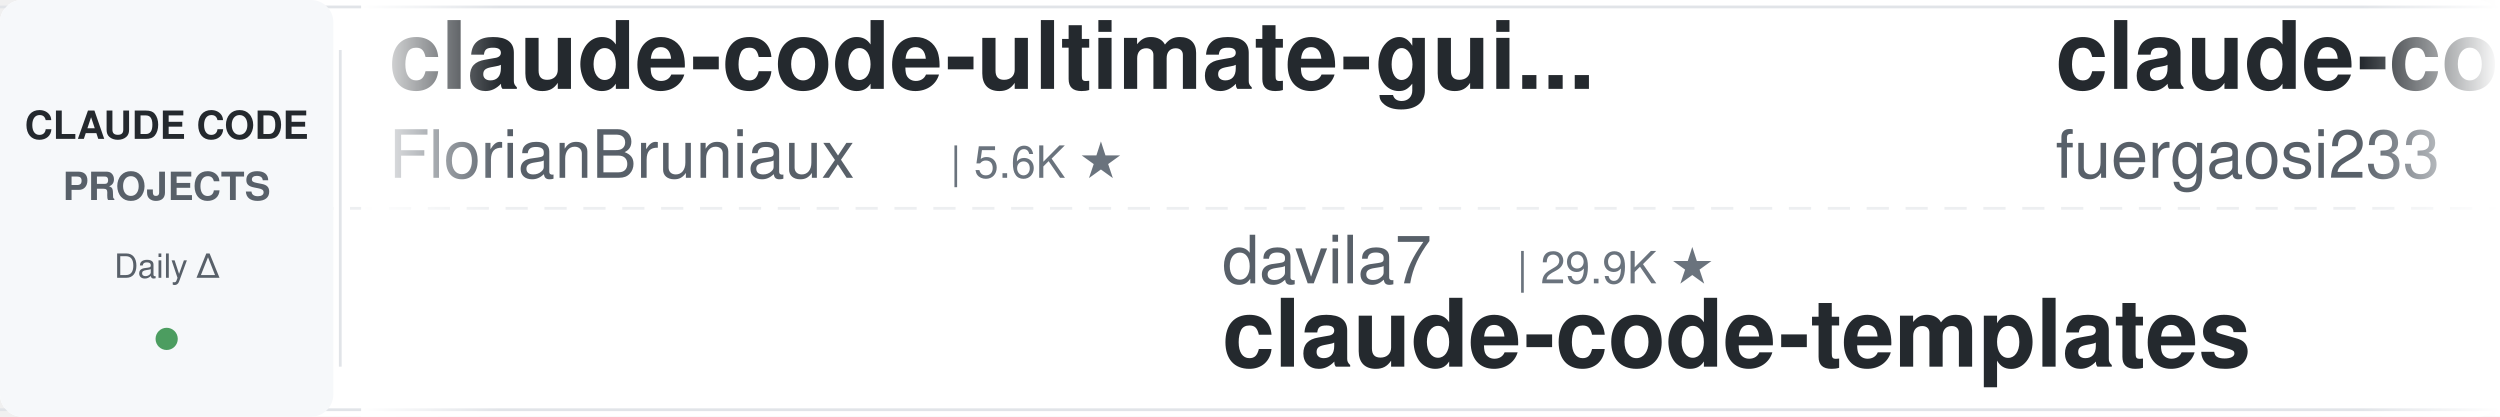
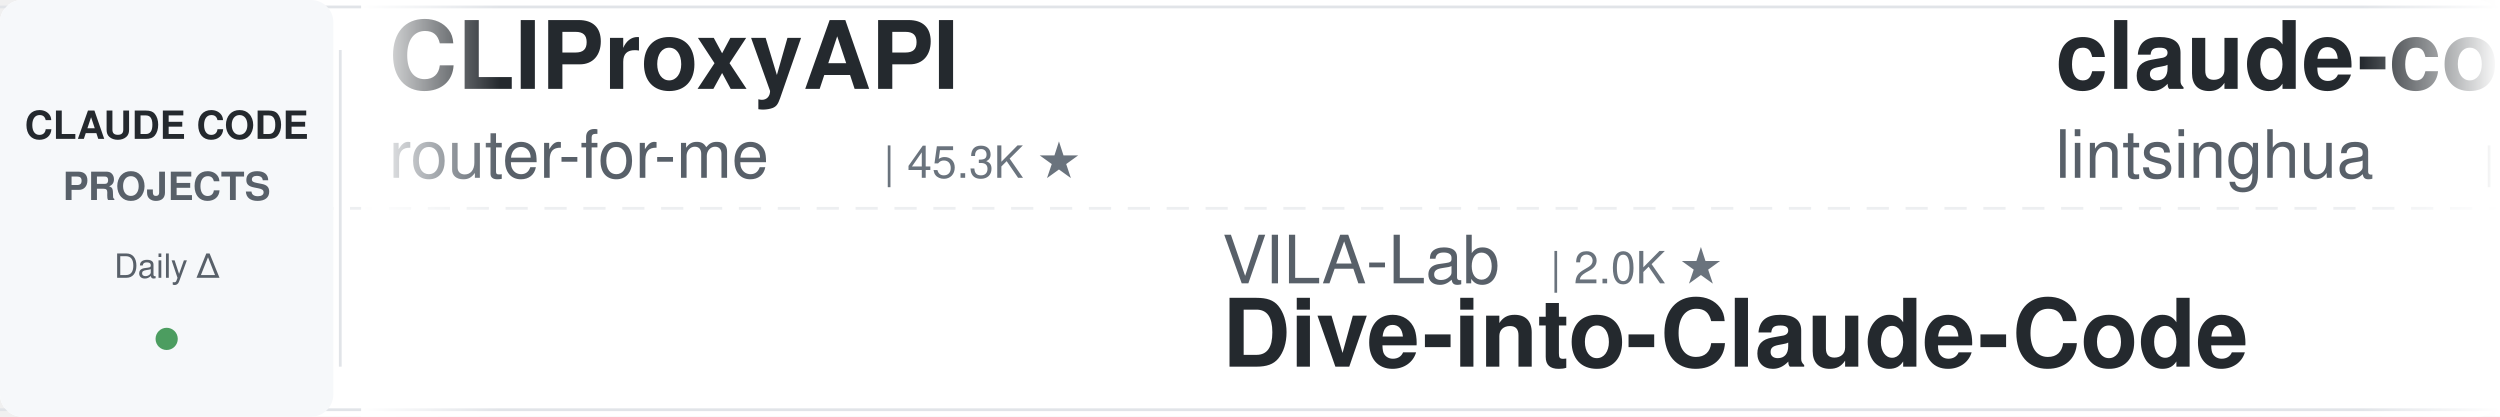
<svg xmlns="http://www.w3.org/2000/svg" width="900" height="150">
  <defs>
    <linearGradient id="leftFade" x1="0%" y1="0%" x2="100%" y2="0%">
      <stop offset="0%" style="stop-color:#ffffff;stop-opacity:1" />
      <stop offset="100%" style="stop-color:#ffffff;stop-opacity:0" />
    </linearGradient>
    <linearGradient id="rightFade" x1="0%" y1="0%" x2="100%" y2="0%">
      <stop offset="0%" style="stop-color:#ffffff;stop-opacity:0" />
      <stop offset="100%" style="stop-color:#ffffff;stop-opacity:1" />
    </linearGradient>
  </defs>
  <rect width="900" height="150" fill="#ffffff" rx="8" />
  <rect x="0" y="2" width="900" height="1" fill="#e1e4e8" />
  <rect x="0" y="147" width="900" height="1" fill="#e1e4e8" />
  <line x1="0" y1="75" x2="900" y2="75" stroke="#e1e4e8" stroke-width="1" stroke-dasharray="8 6" opacity="0.6" />
  <rect x="0" y="0" width="120" height="150" fill="#f6f8fa" rx="8" />
  <text x="60" y="50" font-family="-apple-system, BlinkMacSystemFont, 'Segoe UI', Helvetica, Arial, sans-serif" font-size="14" font-weight="600" fill="#24292e" text-anchor="middle">CLAUDE CODE</text>
  <text x="60" y="72" font-family="-apple-system, BlinkMacSystemFont, 'Segoe UI', Helvetica, Arial, sans-serif" font-size="14" font-weight="600" fill="#586069" text-anchor="middle">PROJECTS</text>
  <text x="60" y="100" font-family="-apple-system, BlinkMacSystemFont, 'Segoe UI', Helvetica, Arial, sans-serif" font-size="12" font-weight="500" fill="#586069" text-anchor="middle">Daily Δ</text>
  <circle cx="60" cy="122" r="4" fill="#22863a" opacity="0.8" />
  <rect x="122" y="18" width="1" height="114" fill="#e1e4e8" />
  <clipPath id="tickerClip">
    <rect x="130" y="0" width="770" height="150" />
  </clipPath>
  <g clip-path="url(#tickerClip)">
    <g id="tickerItems">
      <animateTransform attributeName="transform" attributeType="XML" type="translate" from="0 0" to="-3000 0" dur="54s" repeatCount="indefinite" />
      <g transform="translate(0, 0)">
-         <text x="140" y="32" font-family="-apple-system, BlinkMacSystemFont, 'Segoe UI', Helvetica, Arial, sans-serif" font-size="34" font-weight="600" fill="#24292e">claude-code-ultimate-gui...</text>
-         <text x="140" y="64" font-family="-apple-system, BlinkMacSystemFont, 'Segoe UI', Helvetica, Arial, sans-serif" font-size="24" font-weight="400" fill="#586069">FlorianBruniaux</text>
-         <text x="342" y="64" font-family="-apple-system, BlinkMacSystemFont, 'Segoe UI', Helvetica, Arial, sans-serif" font-size="16" font-weight="500" fill="#6a737d">| 5.6K ★</text>
+         <text x="140" y="32" font-family="-apple-system, BlinkMacSystemFont, 'Segoe UI', Helvetica, Arial, sans-serif" font-size="34" font-weight="600" fill="#24292e">CLIProxyAPI</text>
+         <text x="140" y="64" font-family="-apple-system, BlinkMacSystemFont, 'Segoe UI', Helvetica, Arial, sans-serif" font-size="24" font-weight="400" fill="#586069">router-for-me</text>
+         <text x="318" y="64" font-family="-apple-system, BlinkMacSystemFont, 'Segoe UI', Helvetica, Arial, sans-serif" font-size="16" font-weight="500" fill="#6a737d">| 45.3K ★</text>
      </g>
      <g transform="translate(300, 0)">
-         <text x="140" y="102" font-family="-apple-system, BlinkMacSystemFont, 'Segoe UI', Helvetica, Arial, sans-serif" font-size="24" font-weight="400" fill="#586069">davila7</text>
-         <text x="246" y="102" font-family="-apple-system, BlinkMacSystemFont, 'Segoe UI', Helvetica, Arial, sans-serif" font-size="16" font-weight="500" fill="#6a737d">| 29.9K ★</text>
-         <text x="140" y="132" font-family="-apple-system, BlinkMacSystemFont, 'Segoe UI', Helvetica, Arial, sans-serif" font-size="34" font-weight="600" fill="#24292e">claude-code-templates</text>
+         <text x="140" y="102" font-family="-apple-system, BlinkMacSystemFont, 'Segoe UI', Helvetica, Arial, sans-serif" font-size="24" font-weight="400" fill="#586069">VILA-Lab</text>
+         <text x="258" y="102" font-family="-apple-system, BlinkMacSystemFont, 'Segoe UI', Helvetica, Arial, sans-serif" font-size="16" font-weight="500" fill="#6a737d">| 2.0K ★</text>
+         <text x="140" y="132" font-family="-apple-system, BlinkMacSystemFont, 'Segoe UI', Helvetica, Arial, sans-serif" font-size="34" font-weight="600" fill="#24292e">Dive-into-Claude-Code</text>
      </g>
      <g transform="translate(600, 0)">
-         <text x="140" y="32" font-family="-apple-system, BlinkMacSystemFont, 'Segoe UI', Helvetica, Arial, sans-serif" font-size="34" font-weight="600" fill="#24292e">claude-code-proxy</text>
-         <text x="140" y="64" font-family="-apple-system, BlinkMacSystemFont, 'Segoe UI', Helvetica, Arial, sans-serif" font-size="24" font-weight="400" fill="#586069">fuergaosi233</text>
-         <text x="306" y="64" font-family="-apple-system, BlinkMacSystemFont, 'Segoe UI', Helvetica, Arial, sans-serif" font-size="16" font-weight="500" fill="#6a737d">| 2.8K ★</text>
+         <text x="140" y="32" font-family="-apple-system, BlinkMacSystemFont, 'Segoe UI', Helvetica, Arial, sans-serif" font-size="34" font-weight="600" fill="#24292e">claude-code-book</text>
+         <text x="140" y="64" font-family="-apple-system, BlinkMacSystemFont, 'Segoe UI', Helvetica, Arial, sans-serif" font-size="24" font-weight="400" fill="#586069">lintsinghua</text>
+         <text x="294" y="64" font-family="-apple-system, BlinkMacSystemFont, 'Segoe UI', Helvetica, Arial, sans-serif" font-size="16" font-weight="500" fill="#6a737d">| 4.0K ★</text>
      </g>
      <g transform="translate(900, 0)">
+         <text x="140" y="102" font-family="-apple-system, BlinkMacSystemFont, 'Segoe UI', Helvetica, Arial, sans-serif" font-size="24" font-weight="400" fill="#586069">jeremylongshore</text>
+         <text x="342" y="102" font-family="-apple-system, BlinkMacSystemFont, 'Segoe UI', Helvetica, Arial, sans-serif" font-size="16" font-weight="500" fill="#6a737d">| 2.6K ★</text>
+         <text x="140" y="132" font-family="-apple-system, BlinkMacSystemFont, 'Segoe UI', Helvetica, Arial, sans-serif" font-size="34" font-weight="600" fill="#24292e">claude-code-plugins-plus...</text>
+       </g>
+       <g transform="translate(1200, 0)">
+         <text x="140" y="32" font-family="-apple-system, BlinkMacSystemFont, 'Segoe UI', Helvetica, Arial, sans-serif" font-size="34" font-weight="600" fill="#24292e">ClaudeCodeAgents</text>
+         <text x="140" y="64" font-family="-apple-system, BlinkMacSystemFont, 'Segoe UI', Helvetica, Arial, sans-serif" font-size="24" font-weight="400" fill="#586069">darcyegb</text>
+         <text x="258" y="64" font-family="-apple-system, BlinkMacSystemFont, 'Segoe UI', Helvetica, Arial, sans-serif" font-size="16" font-weight="500" fill="#6a737d">| 750 ★</text>
+       </g>
+       <g transform="translate(1500, 0)">
+         <text x="140" y="102" font-family="-apple-system, BlinkMacSystemFont, 'Segoe UI', Helvetica, Arial, sans-serif" font-size="24" font-weight="400" fill="#586069">xu-xiang</text>
+         <text x="258" y="102" font-family="-apple-system, BlinkMacSystemFont, 'Segoe UI', Helvetica, Arial, sans-serif" font-size="16" font-weight="500" fill="#6a737d">| 1.8K ★</text>
+         <text x="140" y="132" font-family="-apple-system, BlinkMacSystemFont, 'Segoe UI', Helvetica, Arial, sans-serif" font-size="34" font-weight="600" fill="#24292e">everything-claude-code-z...</text>
+       </g>
+       <g transform="translate(1800, 0)">
+         <text x="140" y="32" font-family="-apple-system, BlinkMacSystemFont, 'Segoe UI', Helvetica, Arial, sans-serif" font-size="34" font-weight="600" fill="#24292e">claude-code-tudou</text>
+         <text x="140" y="64" font-family="-apple-system, BlinkMacSystemFont, 'Segoe UI', Helvetica, Arial, sans-serif" font-size="24" font-weight="400" fill="#586069">AICoderTudou</text>
+         <text x="306" y="64" font-family="-apple-system, BlinkMacSystemFont, 'Segoe UI', Helvetica, Arial, sans-serif" font-size="16" font-weight="500" fill="#6a737d">| 497 ★</text>
+       </g>
+       <g transform="translate(2100, 0)">
+         <text x="140" y="102" font-family="-apple-system, BlinkMacSystemFont, 'Segoe UI', Helvetica, Arial, sans-serif" font-size="24" font-weight="400" fill="#586069">JrCx7scC</text>
+         <text x="258" y="102" font-family="-apple-system, BlinkMacSystemFont, 'Segoe UI', Helvetica, Arial, sans-serif" font-size="16" font-weight="500" fill="#6a737d">| 371 ★</text>
+         <text x="140" y="132" font-family="-apple-system, BlinkMacSystemFont, 'Segoe UI', Helvetica, Arial, sans-serif" font-size="34" font-weight="600" fill="#24292e">claude-code-source</text>
+       </g>
+       <g transform="translate(2400, 0)">
+         <text x="140" y="32" font-family="-apple-system, BlinkMacSystemFont, 'Segoe UI', Helvetica, Arial, sans-serif" font-size="34" font-weight="600" fill="#24292e">Open-ClaudeCode</text>
+         <text x="140" y="64" font-family="-apple-system, BlinkMacSystemFont, 'Segoe UI', Helvetica, Arial, sans-serif" font-size="24" font-weight="400" fill="#586069">LING71671</text>
+         <text x="270" y="64" font-family="-apple-system, BlinkMacSystemFont, 'Segoe UI', Helvetica, Arial, sans-serif" font-size="16" font-weight="500" fill="#6a737d">| 929 ★</text>
+       </g>
+       <g transform="translate(2700, 0)">
        <text x="140" y="102" font-family="-apple-system, BlinkMacSystemFont, 'Segoe UI', Helvetica, Arial, sans-serif" font-size="24" font-weight="400" fill="#586069">disler</text>
        <text x="234" y="102" font-family="-apple-system, BlinkMacSystemFont, 'Segoe UI', Helvetica, Arial, sans-serif" font-size="16" font-weight="500" fill="#6a737d">| 1.5K ★</text>
        <text x="140" y="132" font-family="-apple-system, BlinkMacSystemFont, 'Segoe UI', Helvetica, Arial, sans-serif" font-size="34" font-weight="600" fill="#24292e">pi-vs-claude-code</text>
      </g>
-       <g transform="translate(1200, 0)">
-         <text x="140" y="32" font-family="-apple-system, BlinkMacSystemFont, 'Segoe UI', Helvetica, Arial, sans-serif" font-size="34" font-weight="600" fill="#24292e">claude-code-prompts</text>
-         <text x="140" y="64" font-family="-apple-system, BlinkMacSystemFont, 'Segoe UI', Helvetica, Arial, sans-serif" font-size="24" font-weight="400" fill="#586069">repowise-dev</text>
-         <text x="306" y="64" font-family="-apple-system, BlinkMacSystemFont, 'Segoe UI', Helvetica, Arial, sans-serif" font-size="16" font-weight="500" fill="#6a737d">| 1.2K ★</text>
-       </g>
-       <g transform="translate(1500, 0)">
-         <text x="140" y="102" font-family="-apple-system, BlinkMacSystemFont, 'Segoe UI', Helvetica, Arial, sans-serif" font-size="24" font-weight="400" fill="#586069">Donchitos</text>
-         <text x="270" y="102" font-family="-apple-system, BlinkMacSystemFont, 'Segoe UI', Helvetica, Arial, sans-serif" font-size="16" font-weight="500" fill="#6a737d">| 23.4K ★</text>
-         <text x="140" y="132" font-family="-apple-system, BlinkMacSystemFont, 'Segoe UI', Helvetica, Arial, sans-serif" font-size="34" font-weight="600" fill="#24292e">Claude-Code-Game-Studios</text>
-       </g>
-       <g transform="translate(1800, 0)">
-         <text x="140" y="32" font-family="-apple-system, BlinkMacSystemFont, 'Segoe UI', Helvetica, Arial, sans-serif" font-size="34" font-weight="600" fill="#24292e">claude-code-my-workflow</text>
-         <text x="140" y="64" font-family="-apple-system, BlinkMacSystemFont, 'Segoe UI', Helvetica, Arial, sans-serif" font-size="24" font-weight="400" fill="#586069">pedrohcgs</text>
-         <text x="270" y="64" font-family="-apple-system, BlinkMacSystemFont, 'Segoe UI', Helvetica, Arial, sans-serif" font-size="16" font-weight="500" fill="#6a737d">| 1.4K ★</text>
-       </g>
-       <g transform="translate(2100, 0)">
-         <text x="140" y="102" font-family="-apple-system, BlinkMacSystemFont, 'Segoe UI', Helvetica, Arial, sans-serif" font-size="24" font-weight="400" fill="#586069">LING71671</text>
-         <text x="270" y="102" font-family="-apple-system, BlinkMacSystemFont, 'Segoe UI', Helvetica, Arial, sans-serif" font-size="16" font-weight="500" fill="#6a737d">| 928 ★</text>
-         <text x="140" y="132" font-family="-apple-system, BlinkMacSystemFont, 'Segoe UI', Helvetica, Arial, sans-serif" font-size="34" font-weight="600" fill="#24292e">Open-ClaudeCode</text>
-       </g>
-       <g transform="translate(2400, 0)">
-         <text x="140" y="32" font-family="-apple-system, BlinkMacSystemFont, 'Segoe UI', Helvetica, Arial, sans-serif" font-size="34" font-weight="600" fill="#24292e">claude-code-rust</text>
-         <text x="140" y="64" font-family="-apple-system, BlinkMacSystemFont, 'Segoe UI', Helvetica, Arial, sans-serif" font-size="24" font-weight="400" fill="#586069">lorryjovens-hub</text>
-         <text x="342" y="64" font-family="-apple-system, BlinkMacSystemFont, 'Segoe UI', Helvetica, Arial, sans-serif" font-size="16" font-weight="500" fill="#6a737d">| 1.7K ★</text>
-       </g>
-       <g transform="translate(2700, 0)">
-         <text x="140" y="102" font-family="-apple-system, BlinkMacSystemFont, 'Segoe UI', Helvetica, Arial, sans-serif" font-size="24" font-weight="400" fill="#586069">shanraisshan</text>
-         <text x="306" y="102" font-family="-apple-system, BlinkMacSystemFont, 'Segoe UI', Helvetica, Arial, sans-serif" font-size="16" font-weight="500" fill="#6a737d">| 63.6K ★</text>
-         <text x="140" y="132" font-family="-apple-system, BlinkMacSystemFont, 'Segoe UI', Helvetica, Arial, sans-serif" font-size="34" font-weight="600" fill="#24292e">claude-code-best-practic...</text>
-       </g>
      <g transform="translate(3000, 0)">
-         <text x="140" y="32" font-family="-apple-system, BlinkMacSystemFont, 'Segoe UI', Helvetica, Arial, sans-serif" font-size="34" font-weight="600" fill="#24292e">claude-code-ultimate-gui...</text>
-         <text x="140" y="64" font-family="-apple-system, BlinkMacSystemFont, 'Segoe UI', Helvetica, Arial, sans-serif" font-size="24" font-weight="400" fill="#586069">FlorianBruniaux</text>
-         <text x="342" y="64" font-family="-apple-system, BlinkMacSystemFont, 'Segoe UI', Helvetica, Arial, sans-serif" font-size="16" font-weight="500" fill="#6a737d">| 5.6K ★</text>
+         <text x="140" y="32" font-family="-apple-system, BlinkMacSystemFont, 'Segoe UI', Helvetica, Arial, sans-serif" font-size="34" font-weight="600" fill="#24292e">CLIProxyAPI</text>
+         <text x="140" y="64" font-family="-apple-system, BlinkMacSystemFont, 'Segoe UI', Helvetica, Arial, sans-serif" font-size="24" font-weight="400" fill="#586069">router-for-me</text>
+         <text x="318" y="64" font-family="-apple-system, BlinkMacSystemFont, 'Segoe UI', Helvetica, Arial, sans-serif" font-size="16" font-weight="500" fill="#6a737d">| 45.3K ★</text>
      </g>
      <g transform="translate(3300, 0)">
-         <text x="140" y="102" font-family="-apple-system, BlinkMacSystemFont, 'Segoe UI', Helvetica, Arial, sans-serif" font-size="24" font-weight="400" fill="#586069">davila7</text>
-         <text x="246" y="102" font-family="-apple-system, BlinkMacSystemFont, 'Segoe UI', Helvetica, Arial, sans-serif" font-size="16" font-weight="500" fill="#6a737d">| 29.9K ★</text>
-         <text x="140" y="132" font-family="-apple-system, BlinkMacSystemFont, 'Segoe UI', Helvetica, Arial, sans-serif" font-size="34" font-weight="600" fill="#24292e">claude-code-templates</text>
+         <text x="140" y="102" font-family="-apple-system, BlinkMacSystemFont, 'Segoe UI', Helvetica, Arial, sans-serif" font-size="24" font-weight="400" fill="#586069">VILA-Lab</text>
+         <text x="258" y="102" font-family="-apple-system, BlinkMacSystemFont, 'Segoe UI', Helvetica, Arial, sans-serif" font-size="16" font-weight="500" fill="#6a737d">| 2.0K ★</text>
+         <text x="140" y="132" font-family="-apple-system, BlinkMacSystemFont, 'Segoe UI', Helvetica, Arial, sans-serif" font-size="34" font-weight="600" fill="#24292e">Dive-into-Claude-Code</text>
      </g>
      <g transform="translate(3600, 0)">
-         <text x="140" y="32" font-family="-apple-system, BlinkMacSystemFont, 'Segoe UI', Helvetica, Arial, sans-serif" font-size="34" font-weight="600" fill="#24292e">claude-code-proxy</text>
-         <text x="140" y="64" font-family="-apple-system, BlinkMacSystemFont, 'Segoe UI', Helvetica, Arial, sans-serif" font-size="24" font-weight="400" fill="#586069">fuergaosi233</text>
-         <text x="306" y="64" font-family="-apple-system, BlinkMacSystemFont, 'Segoe UI', Helvetica, Arial, sans-serif" font-size="16" font-weight="500" fill="#6a737d">| 2.8K ★</text>
+         <text x="140" y="32" font-family="-apple-system, BlinkMacSystemFont, 'Segoe UI', Helvetica, Arial, sans-serif" font-size="34" font-weight="600" fill="#24292e">claude-code-book</text>
+         <text x="140" y="64" font-family="-apple-system, BlinkMacSystemFont, 'Segoe UI', Helvetica, Arial, sans-serif" font-size="24" font-weight="400" fill="#586069">lintsinghua</text>
+         <text x="294" y="64" font-family="-apple-system, BlinkMacSystemFont, 'Segoe UI', Helvetica, Arial, sans-serif" font-size="16" font-weight="500" fill="#6a737d">| 4.0K ★</text>
      </g>
      <g transform="translate(3900, 0)">
-         <text x="140" y="102" font-family="-apple-system, BlinkMacSystemFont, 'Segoe UI', Helvetica, Arial, sans-serif" font-size="24" font-weight="400" fill="#586069">disler</text>
-         <text x="234" y="102" font-family="-apple-system, BlinkMacSystemFont, 'Segoe UI', Helvetica, Arial, sans-serif" font-size="16" font-weight="500" fill="#6a737d">| 1.5K ★</text>
-         <text x="140" y="132" font-family="-apple-system, BlinkMacSystemFont, 'Segoe UI', Helvetica, Arial, sans-serif" font-size="34" font-weight="600" fill="#24292e">pi-vs-claude-code</text>
+         <text x="140" y="102" font-family="-apple-system, BlinkMacSystemFont, 'Segoe UI', Helvetica, Arial, sans-serif" font-size="24" font-weight="400" fill="#586069">jeremylongshore</text>
+         <text x="342" y="102" font-family="-apple-system, BlinkMacSystemFont, 'Segoe UI', Helvetica, Arial, sans-serif" font-size="16" font-weight="500" fill="#6a737d">| 2.6K ★</text>
+         <text x="140" y="132" font-family="-apple-system, BlinkMacSystemFont, 'Segoe UI', Helvetica, Arial, sans-serif" font-size="34" font-weight="600" fill="#24292e">claude-code-plugins-plus...</text>
      </g>
    </g>
  </g>
  <rect x="130" y="0" width="50" height="150" fill="url(#leftFade)" />
  <rect x="850" y="0" width="50" height="150" fill="url(#rightFade)" />
</svg>
